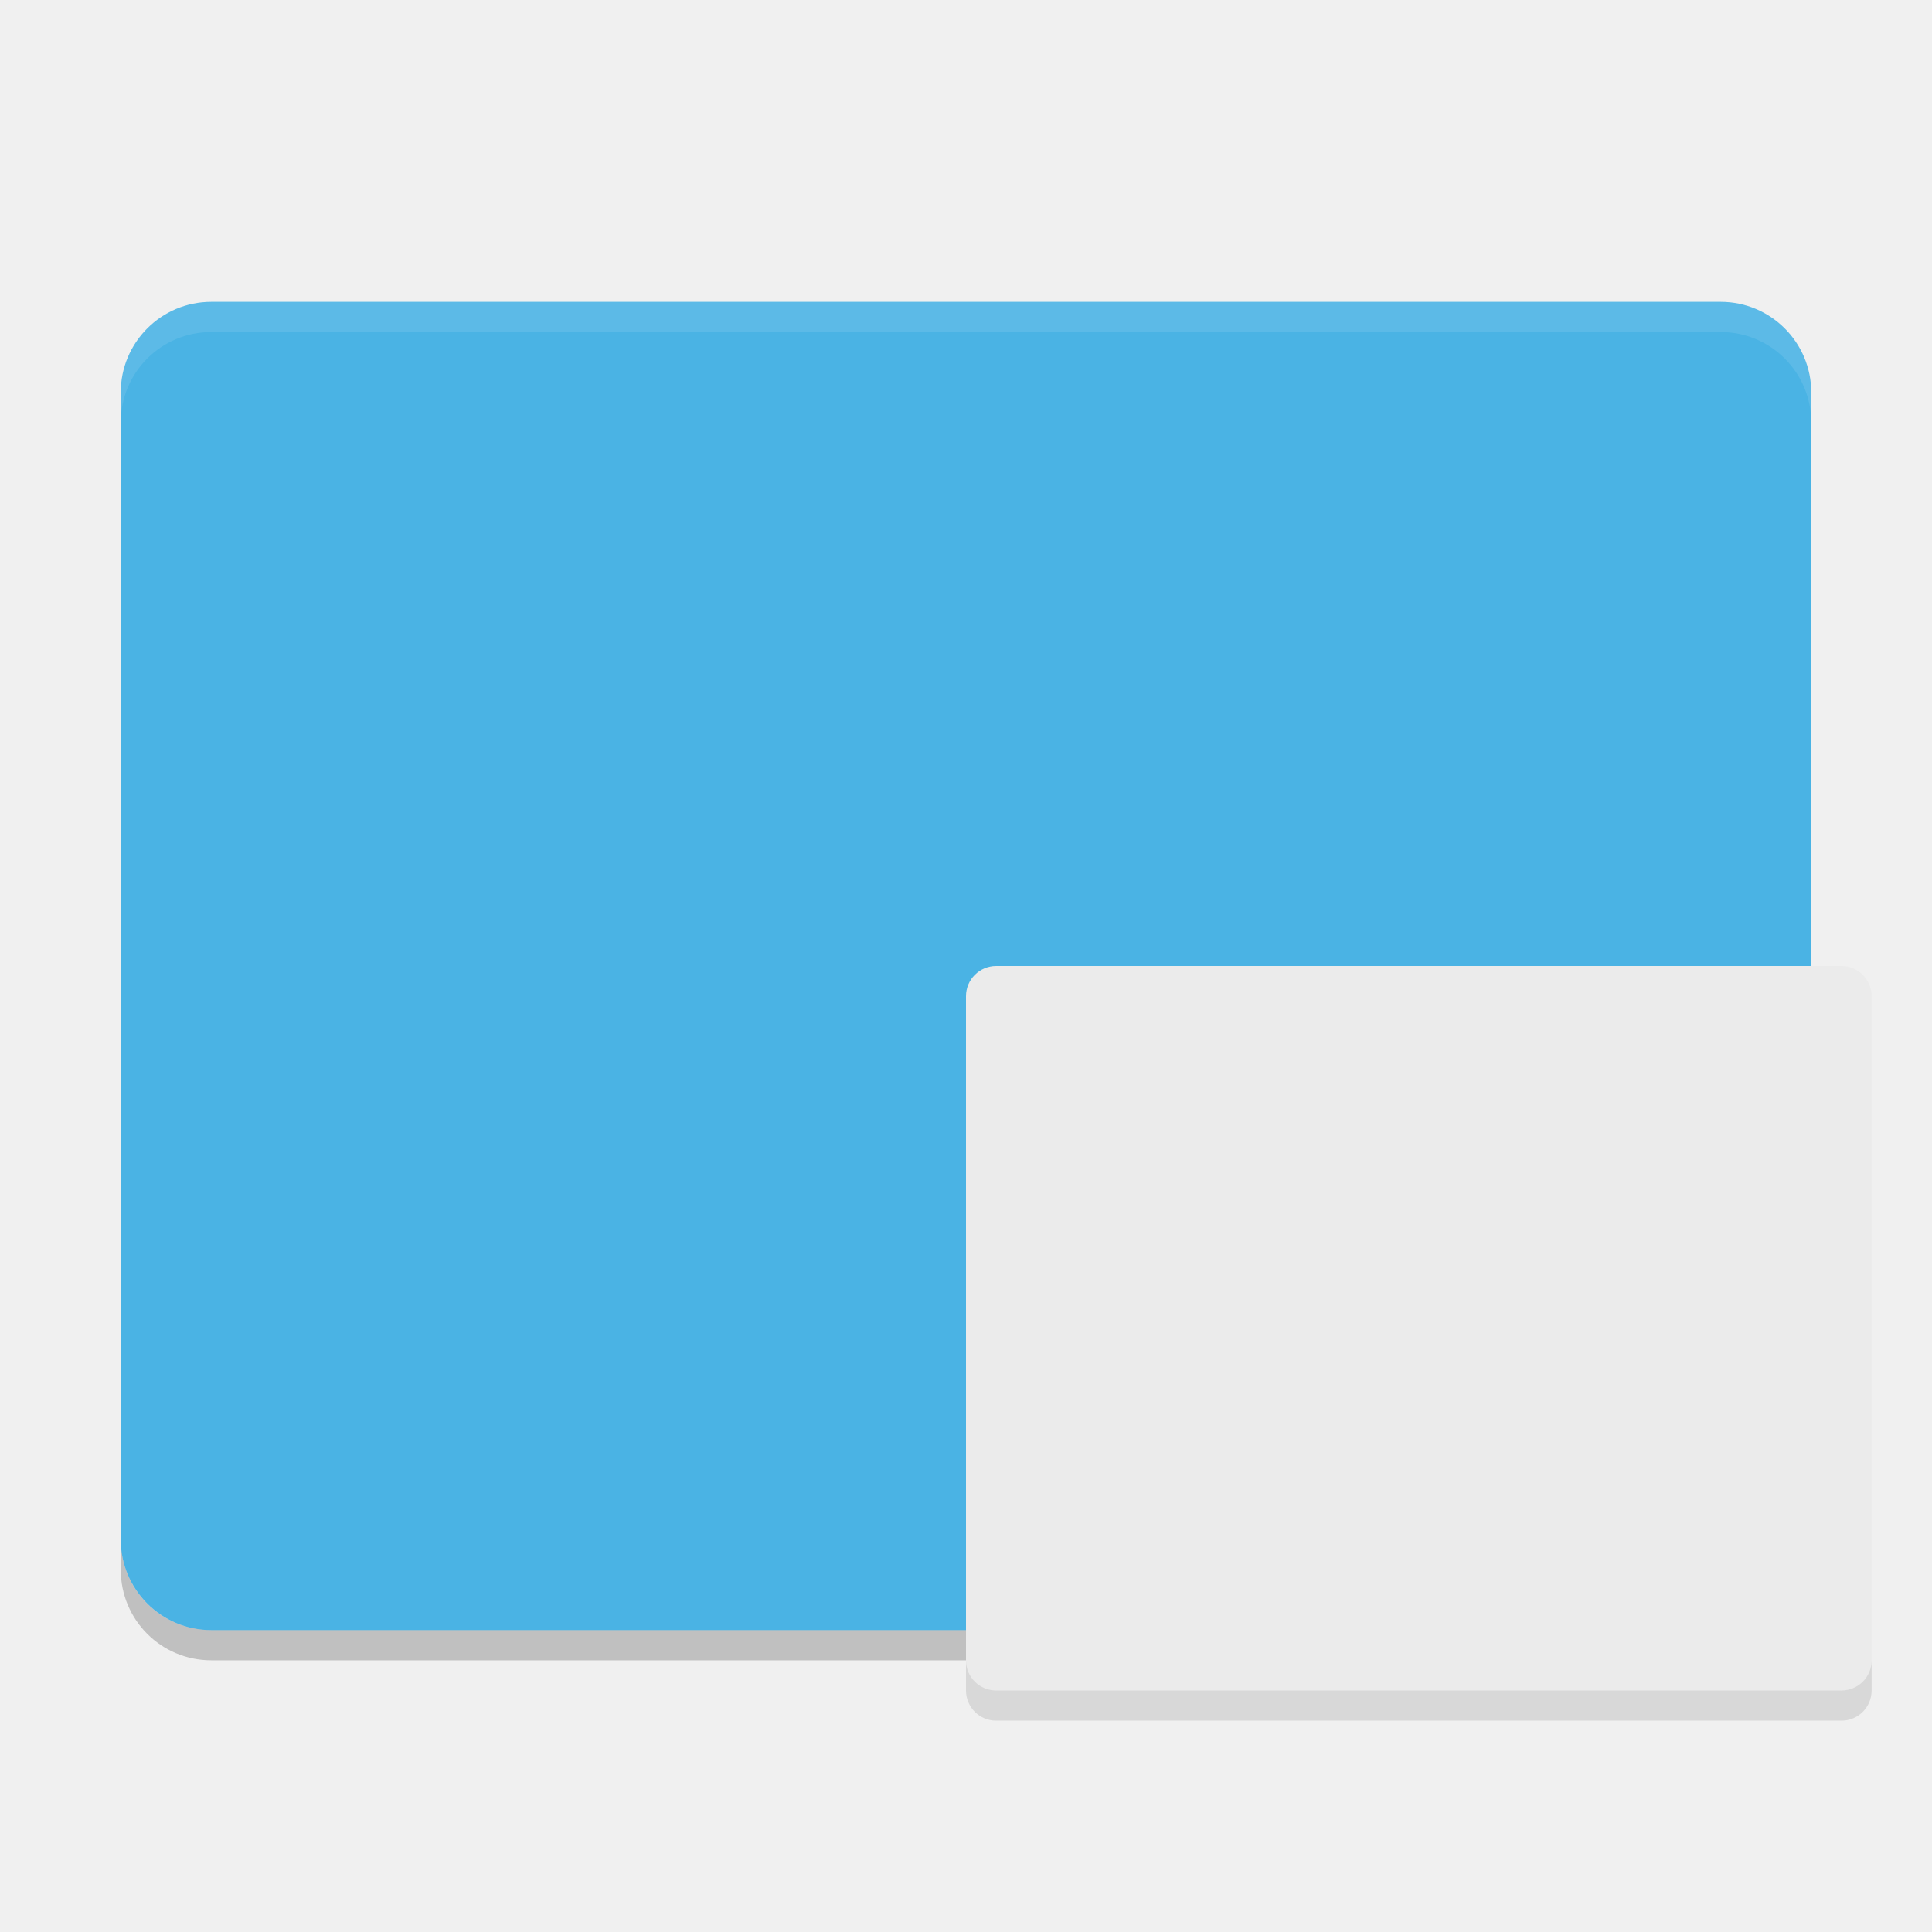
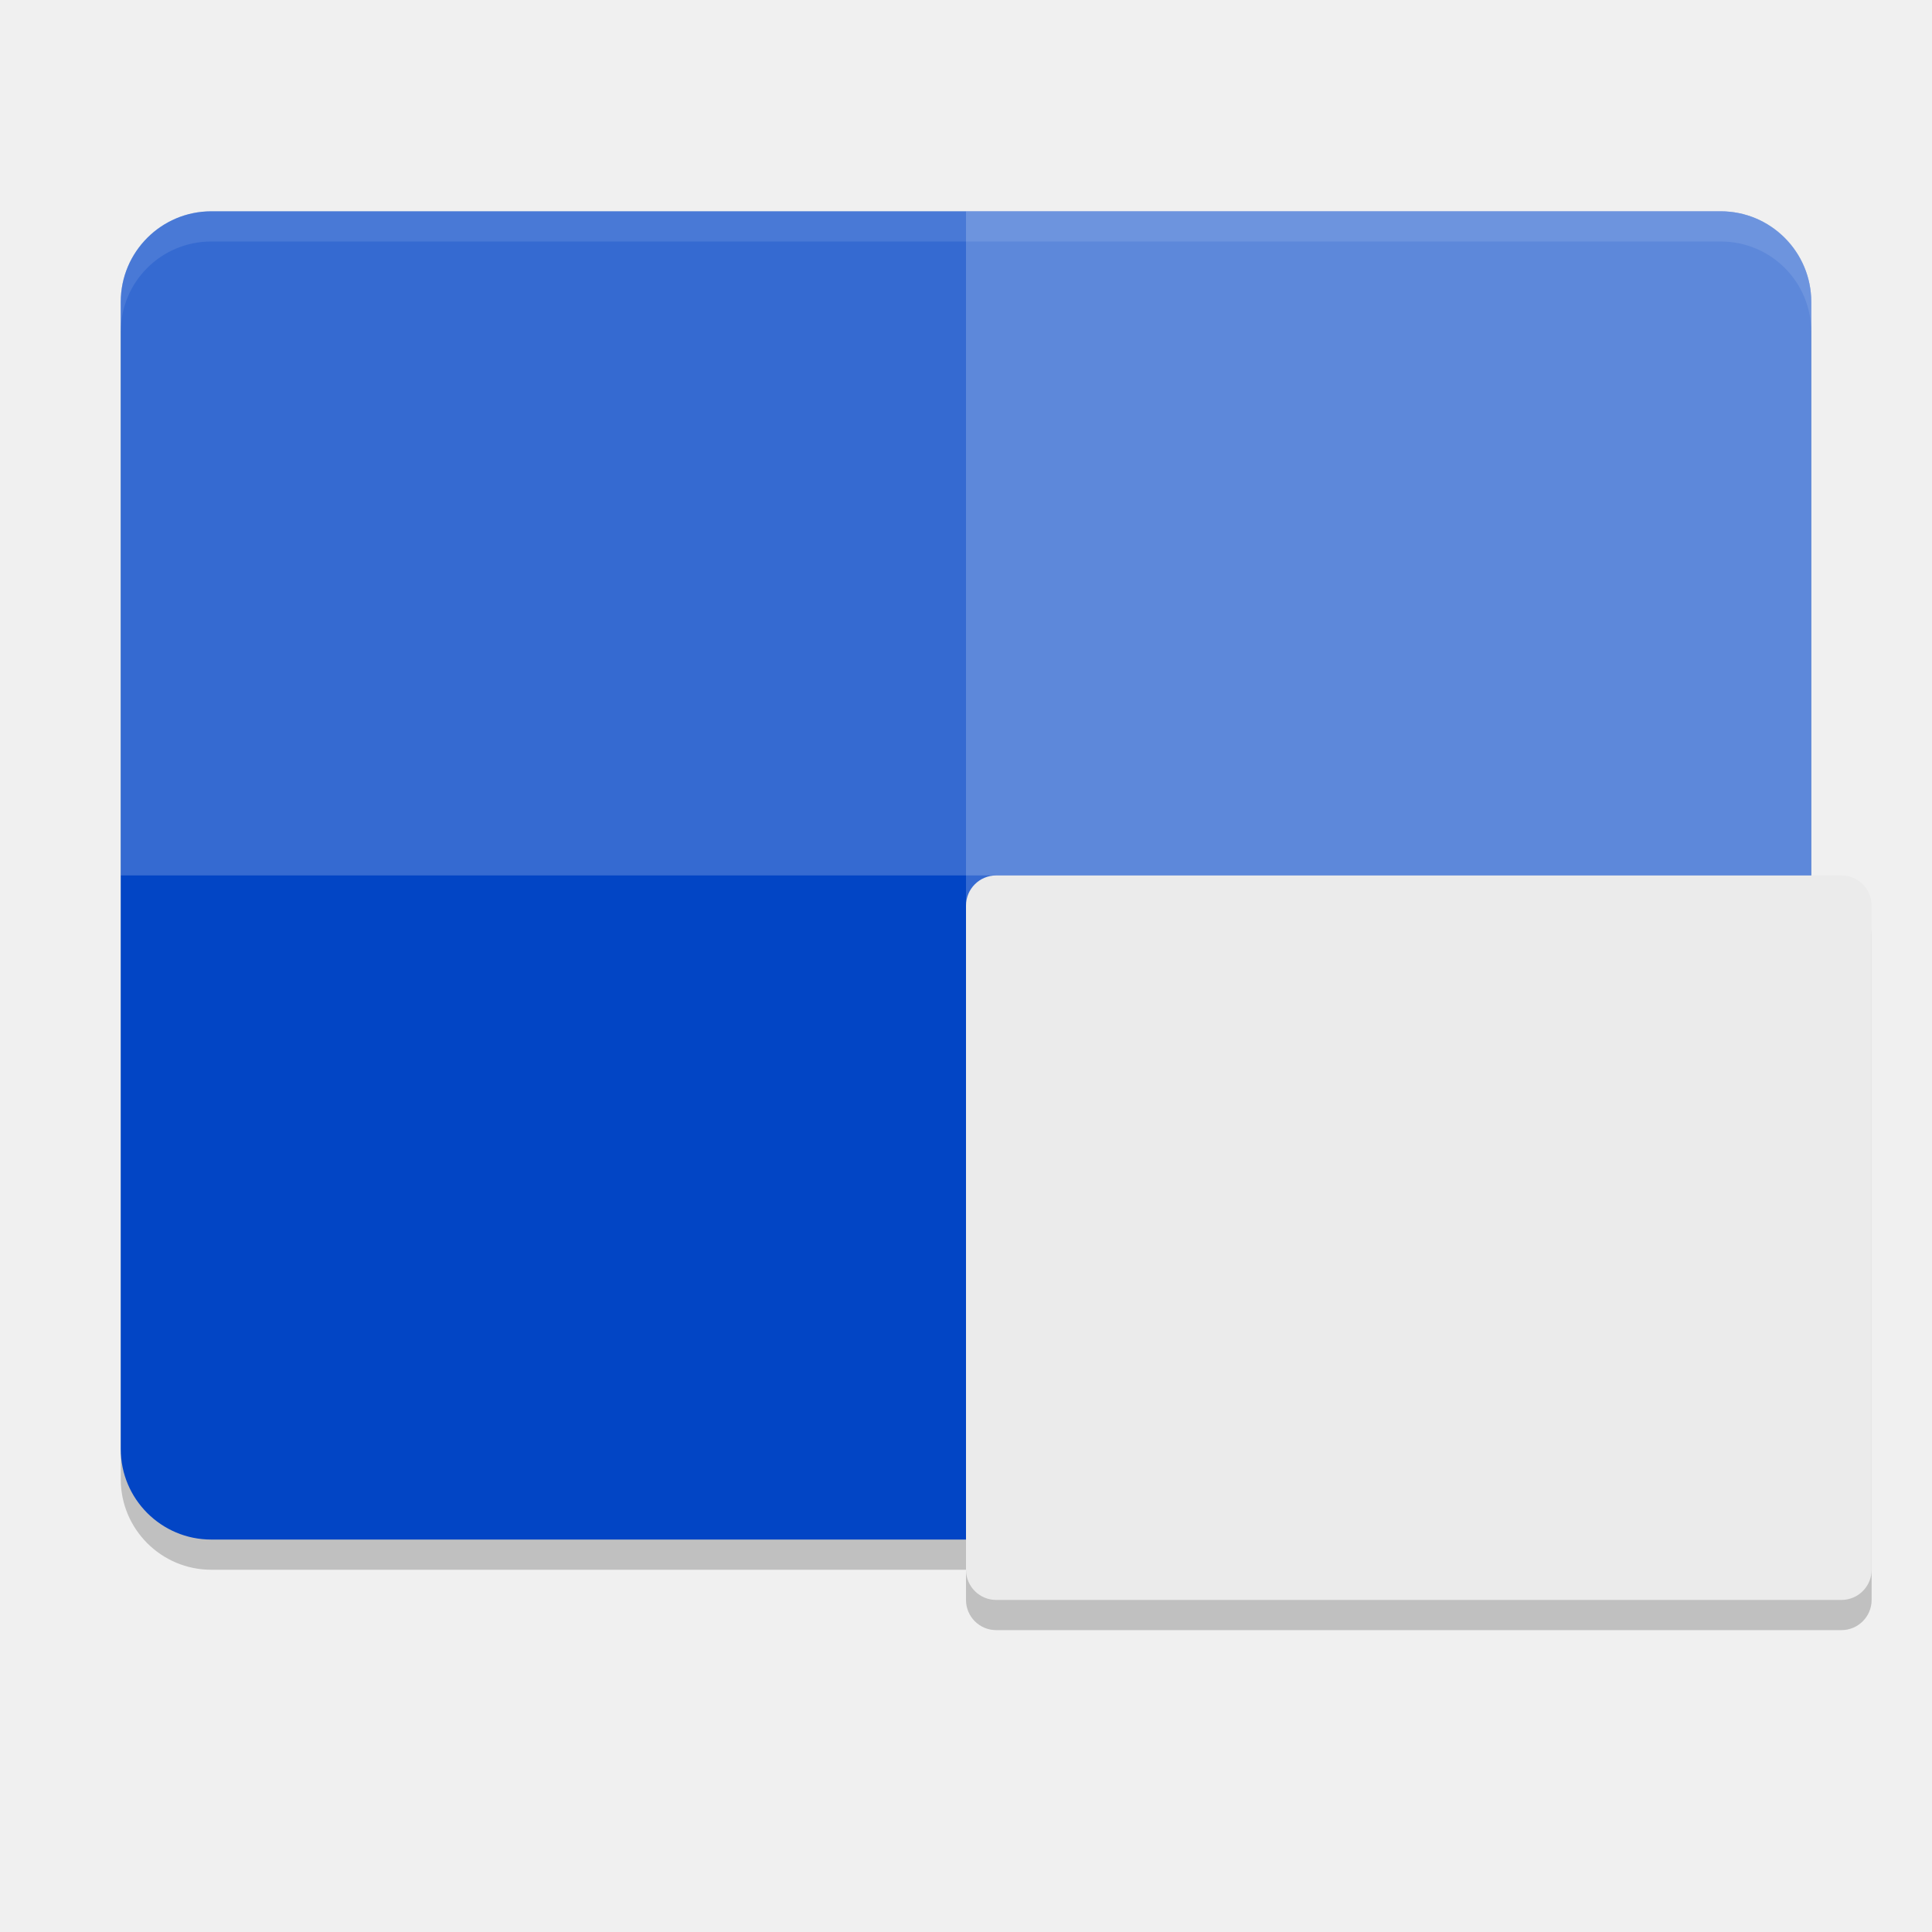
<svg xmlns="http://www.w3.org/2000/svg" width="64" height="64" version="1">
-   <rect style="fill:#4ab3e4" width="44" height="56" x="-54" y="-60" rx="3" ry="3" transform="matrix(0,-1,-1,0,0,0)" />
-   <path style="opacity:0.2" d="m 4,51 0,1 c 0,1.662 1.338,3 3,3 l 50,0 c 1.662,0 3,-1.338 3,-3 l 0,-1 c 0,1.662 -1.338,3 -3,3 L 7,54 C 5.338,54 4,52.662 4,51 Z" />
-   <path style="opacity:0.1;fill:#ffffff" d="M 7 10 C 5.338 10 4 11.338 4 13 L 4 14 C 4 12.338 5.338 11 7 11 L 57 11 C 58.662 11 60 12.338 60 14 L 60 13 C 60 11.338 58.662 10 57 10 L 7 10 z" />
-   <rect style="fill:#ebebeb" width="24" height="30" x="-56" y="-62" rx="1" ry="1" transform="matrix(0,-1,-1,0,0,0)" />
-   <path style="opacity:0.1" d="m 32,55 0,1 c 0,0.554 0.446,1 1,1 l 28,0 c 0.554,0 1,-0.446 1,-1 l 0,-1 c 0,0.554 -0.446,1 -1,1 l -28,0 c -0.554,0 -1,-0.446 -1,-1 z" />
+   <rect style="opacity:0.2" width="44" height="56" x="-52" y="-60" rx="3" ry="3" transform="matrix(0,-1,-1,0,0,0)" />
+   <rect style="fill:#0245c5" width="44" height="56" x="-51" y="-60" rx="3" ry="3" transform="matrix(0,-1,-1,0,0,0)" />
+   <path style="opacity:0.2;fill:#ffffff" d="M 60,48 V 10 C 60,8.338 58.662,7 57,7 H 32 v 44 h 25 c 1.662,0 3,-1.338 3,-3 z" />
+   <path style="opacity:0.2;fill:#ffffff" d="M 60,29 V 10 C 60,8.338 58.662,7 57,7 H 7 C 5.338,7 4,8.338 4,10 v 19 z" />
+   <path style="opacity:0.1;fill:#ffffff" d="M 7 7 C 5.338 7 4 8.338 4 10 L 4 11 C 4 9.338 5.338 8 7 8 L 57 8 C 58.662 8 60 9.338 60 11 L 60 10 C 60 8.338 58.662 7 57 7 L 7 7 z" />
+   <rect style="opacity:0.2" width="24" height="30" x="-54" y="-62" rx="1" ry="1" transform="matrix(0,-1,-1,0,0,0)" />
+   <rect style="fill:#ebebeb" width="24" height="30" x="-53" y="-62" rx="1" ry="1" transform="matrix(0,-1,-1,0,0,0)" />
</svg>
